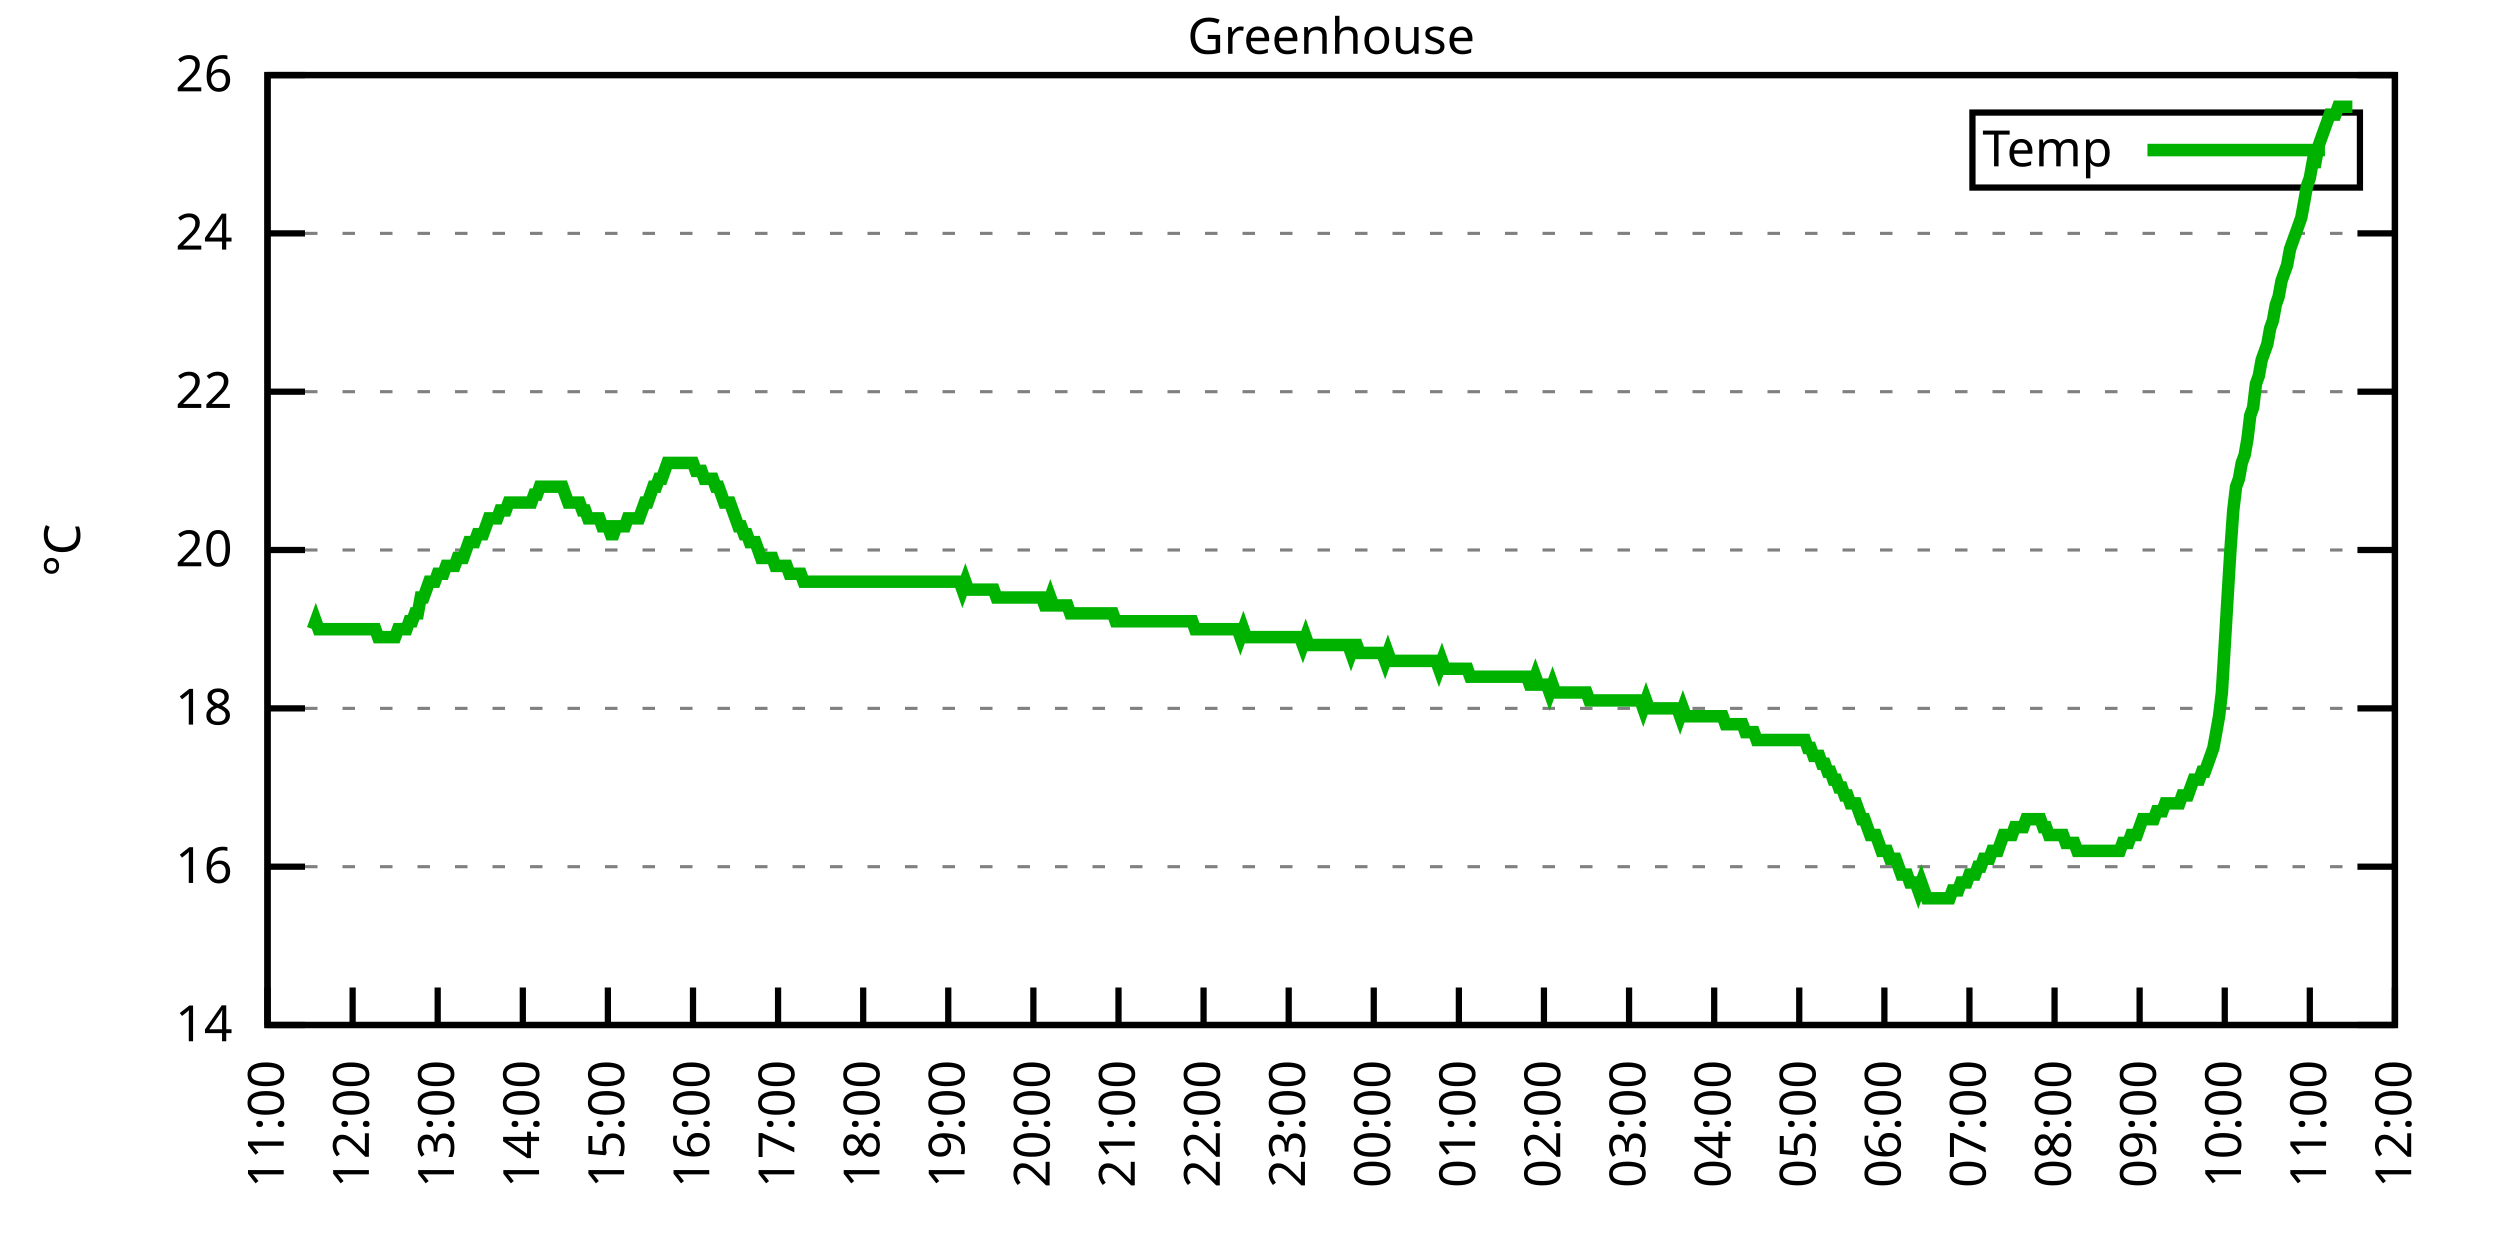
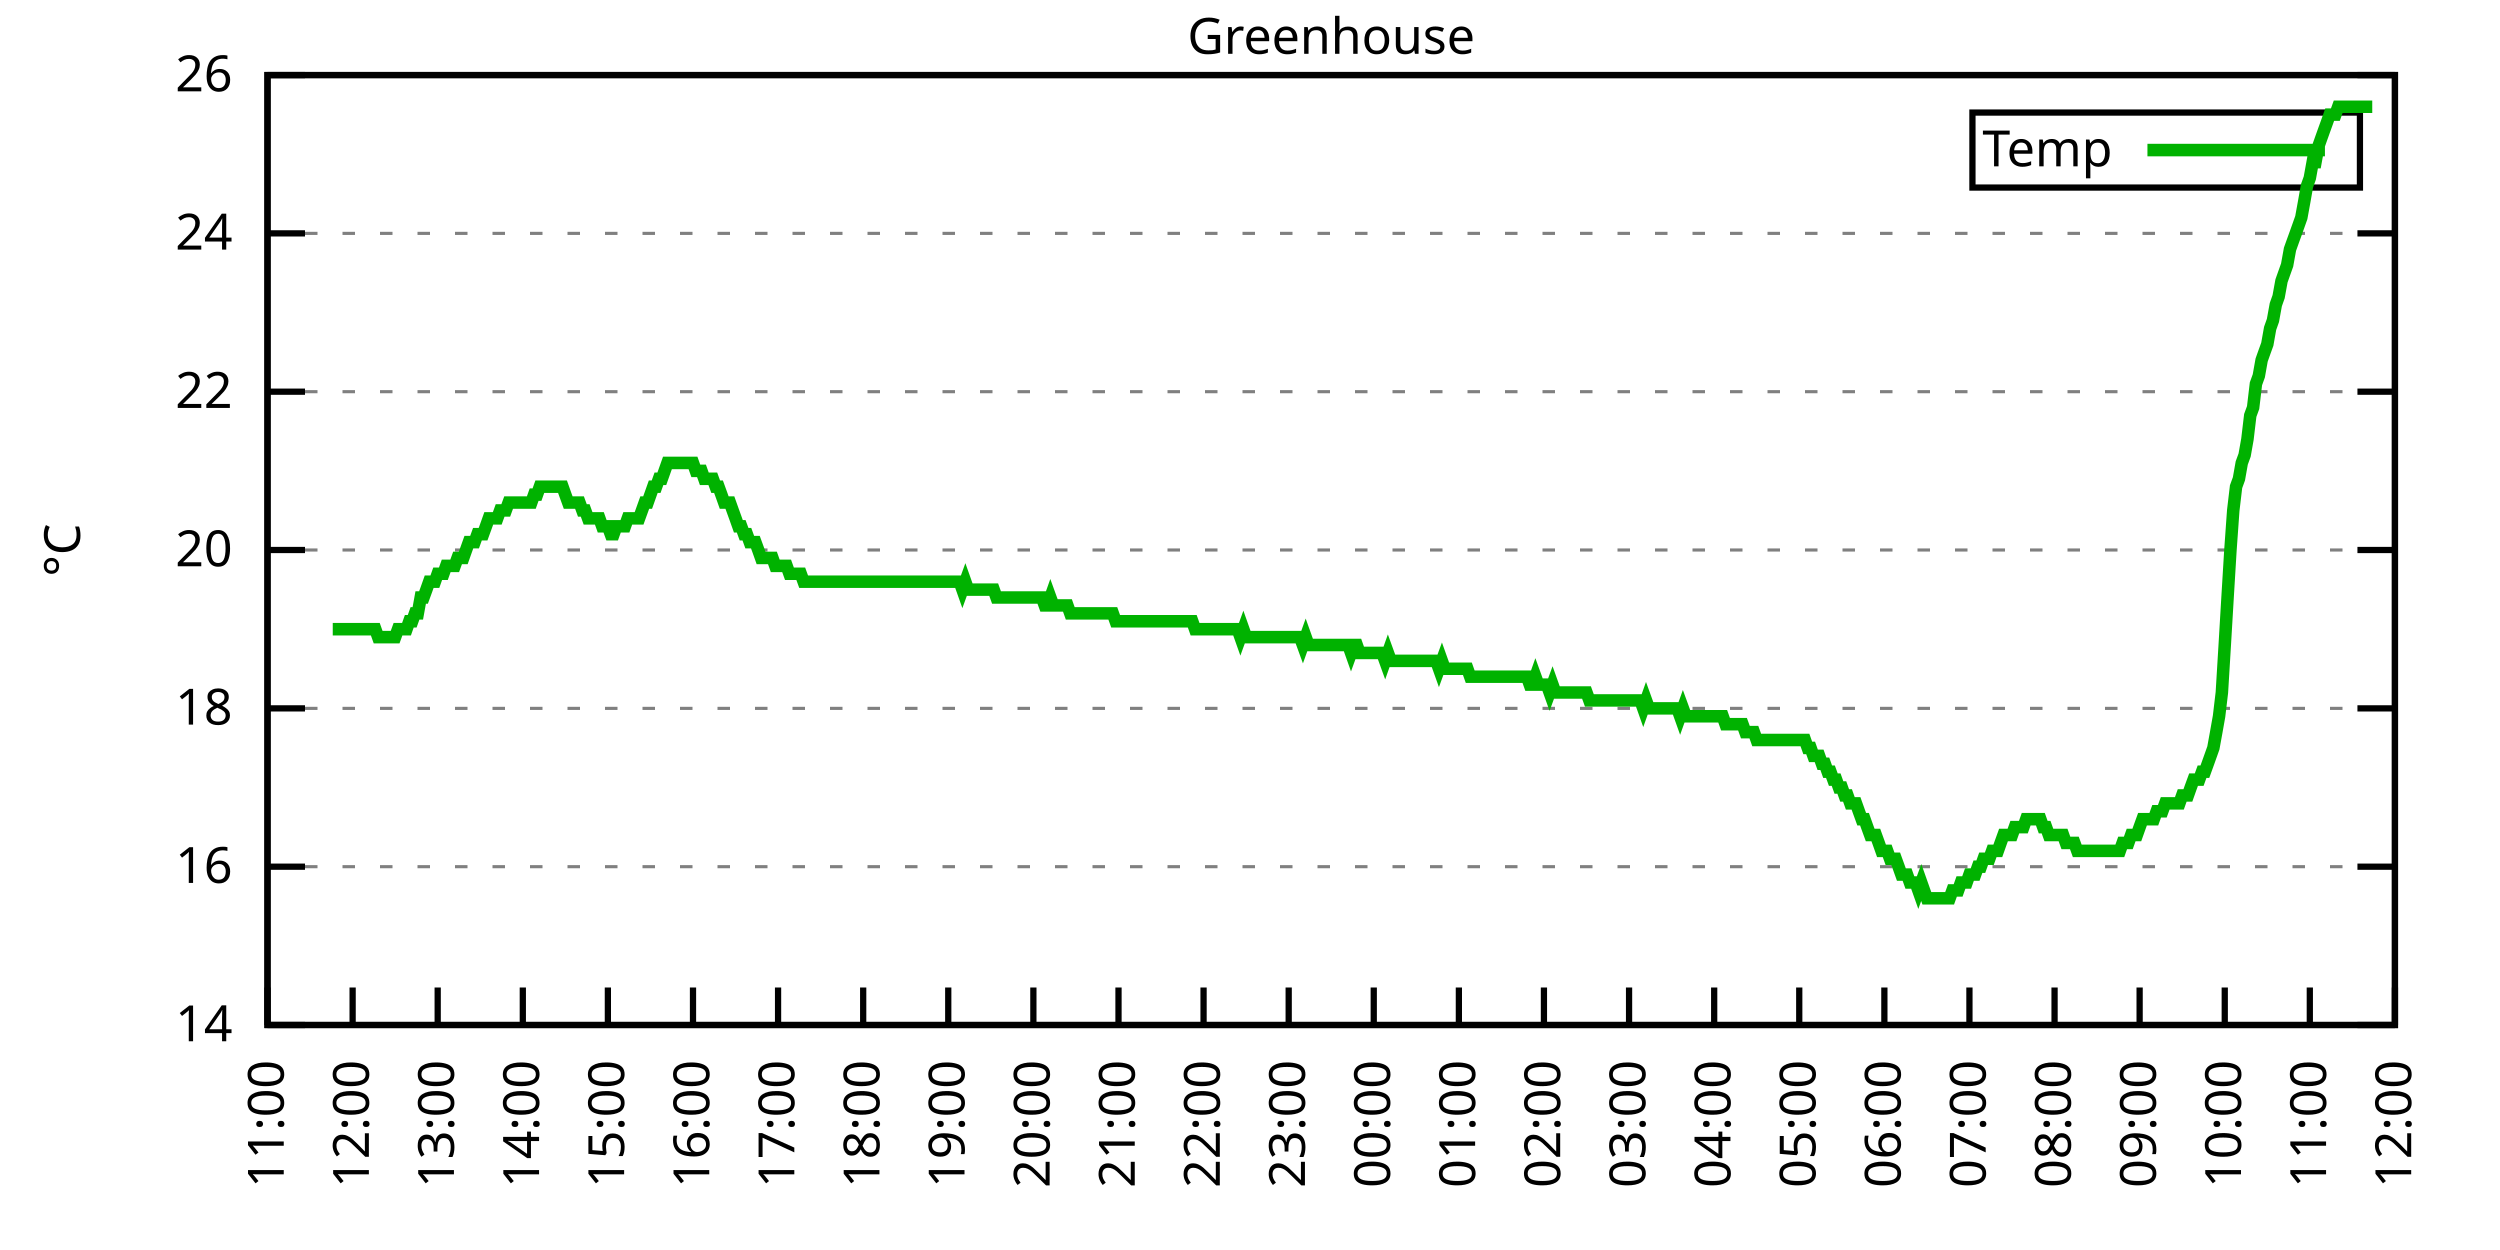
<svg xmlns="http://www.w3.org/2000/svg" xmlns:xlink="http://www.w3.org/1999/xlink" width="400" height="200" viewBox="0 0 400 200">
  <g id="gnuplot_canvas">
    <rect x="0" y="0" width="400" height="200" fill="none" />
    <defs>
      <circle id="gpDot" r="0.5" stroke-width="0.5" stroke="currentColor" />
      <path id="gpPt0" stroke-width="0.333" stroke="currentColor" d="M-1,0 h2 M0,-1 v2" />
      <path id="gpPt1" stroke-width="0.333" stroke="currentColor" d="M-1,-1 L1,1 M1,-1 L-1,1" />
      <path id="gpPt2" stroke-width="0.333" stroke="currentColor" d="M-1,0 L1,0 M0,-1 L0,1 M-1,-1 L1,1 M-1,1 L1,-1" />
      <rect id="gpPt3" stroke-width="0.333" stroke="currentColor" x="-1" y="-1" width="2" height="2" />
      <rect id="gpPt4" stroke-width="0.333" stroke="currentColor" fill="currentColor" x="-1" y="-1" width="2" height="2" />
      <circle id="gpPt5" stroke-width="0.333" stroke="currentColor" cx="0" cy="0" r="1" />
      <use xlink:href="#gpPt5" id="gpPt6" fill="currentColor" stroke="none" />
      <path id="gpPt7" stroke-width="0.333" stroke="currentColor" d="M0,-1.33 L-1.33,0.67 L1.33,0.67 z" />
      <use xlink:href="#gpPt7" id="gpPt8" fill="currentColor" stroke="none" />
      <use xlink:href="#gpPt7" id="gpPt9" stroke="currentColor" transform="rotate(180)" />
      <use xlink:href="#gpPt9" id="gpPt10" fill="currentColor" stroke="none" />
      <use xlink:href="#gpPt3" id="gpPt11" stroke="currentColor" transform="rotate(45)" />
      <use xlink:href="#gpPt11" id="gpPt12" fill="currentColor" stroke="none" />
      <path id="gpPt13" stroke-width="0.333" stroke="currentColor" d="M0,1.330 L1.265,0.411 L0.782,-1.067 L-0.782,-1.076 L-1.265,0.411 z" />
      <use xlink:href="#gpPt13" id="gpPt14" fill="currentColor" stroke="none" />
      <filter id="textbox" filterUnits="objectBoundingBox" x="0" y="0" height="1" width="1">
        <feFlood flood-color="white" flood-opacity="1" result="bgnd" />
        <feComposite in="SourceGraphic" in2="bgnd" operator="atop" />
      </filter>
      <filter id="greybox" filterUnits="objectBoundingBox" x="0" y="0" height="1" width="1">
        <feFlood flood-color="lightgrey" flood-opacity="1" result="grey" />
        <feComposite in="SourceGraphic" in2="grey" operator="atop" />
      </filter>
    </defs>
    <g fill="none" color="white" stroke="currentColor" stroke-width="1.00" stroke-linecap="butt" stroke-linejoin="miter">
</g>
    <g fill="none" color="black" stroke="currentColor" stroke-width="1.00" stroke-linecap="butt" stroke-linejoin="miter">
      <g stroke="none" shape-rendering="crispEdges">
        <polygon fill="rgb(255, 255, 255)" points="42.80,164.00 383.18,164.00 383.18,12.02 42.80,12.02 " />
      </g>
    </g>
    <g fill="none" color="black" stroke="currentColor" stroke-width="1.00" stroke-linecap="butt" stroke-linejoin="miter">
</g>
    <g fill="none" color="black" stroke="black" stroke-width="0.50" stroke-linecap="butt" stroke-linejoin="miter">
</g>
    <g fill="none" color="gray" stroke="currentColor" stroke-width="0.50" stroke-linecap="butt" stroke-linejoin="miter">
      <path stroke="gray" stroke-dasharray="2,4" class="gridline" d="M42.80,164.00 L383.19,164.00  " />
    </g>
    <g fill="none" color="gray" stroke="gray" stroke-width="1.00" stroke-linecap="butt" stroke-linejoin="miter">
</g>
    <g fill="none" color="black" stroke="currentColor" stroke-width="1.00" stroke-linecap="butt" stroke-linejoin="miter">
      <path stroke="black" d="M42.80,164.00 L48.80,164.00 M383.19,164.00 L377.19,164.00  " />
      <g transform="translate(37.20,166.60)" stroke="none" fill="black" font-family="Sans" font-size="8.00" text-anchor="end">
        <text>
          <tspan font-family="Sans"> 14</tspan>
        </text>
      </g>
    </g>
    <g fill="none" color="black" stroke="currentColor" stroke-width="1.00" stroke-linecap="butt" stroke-linejoin="miter">
</g>
    <g fill="none" color="black" stroke="black" stroke-width="0.50" stroke-linecap="butt" stroke-linejoin="miter">
</g>
    <g fill="none" color="gray" stroke="currentColor" stroke-width="0.50" stroke-linecap="butt" stroke-linejoin="miter">
      <path stroke="gray" stroke-dasharray="2,4" class="gridline" d="M42.80,138.67 L383.19,138.67  " />
    </g>
    <g fill="none" color="gray" stroke="gray" stroke-width="1.00" stroke-linecap="butt" stroke-linejoin="miter">
</g>
    <g fill="none" color="black" stroke="currentColor" stroke-width="1.00" stroke-linecap="butt" stroke-linejoin="miter">
      <path stroke="black" d="M42.80,138.67 L48.80,138.67 M383.19,138.67 L377.19,138.67  " />
      <g transform="translate(37.20,141.27)" stroke="none" fill="black" font-family="Sans" font-size="8.00" text-anchor="end">
        <text>
          <tspan font-family="Sans"> 16</tspan>
        </text>
      </g>
    </g>
    <g fill="none" color="black" stroke="currentColor" stroke-width="1.00" stroke-linecap="butt" stroke-linejoin="miter">
</g>
    <g fill="none" color="black" stroke="black" stroke-width="0.50" stroke-linecap="butt" stroke-linejoin="miter">
</g>
    <g fill="none" color="gray" stroke="currentColor" stroke-width="0.50" stroke-linecap="butt" stroke-linejoin="miter">
      <path stroke="gray" stroke-dasharray="2,4" class="gridline" d="M42.80,113.34 L383.19,113.34  " />
    </g>
    <g fill="none" color="gray" stroke="gray" stroke-width="1.00" stroke-linecap="butt" stroke-linejoin="miter">
</g>
    <g fill="none" color="black" stroke="currentColor" stroke-width="1.00" stroke-linecap="butt" stroke-linejoin="miter">
      <path stroke="black" d="M42.80,113.34 L48.80,113.34 M383.19,113.34 L377.19,113.34  " />
      <g transform="translate(37.20,115.94)" stroke="none" fill="black" font-family="Sans" font-size="8.00" text-anchor="end">
        <text>
          <tspan font-family="Sans"> 18</tspan>
        </text>
      </g>
    </g>
    <g fill="none" color="black" stroke="currentColor" stroke-width="1.00" stroke-linecap="butt" stroke-linejoin="miter">
</g>
    <g fill="none" color="black" stroke="black" stroke-width="0.50" stroke-linecap="butt" stroke-linejoin="miter">
</g>
    <g fill="none" color="gray" stroke="currentColor" stroke-width="0.50" stroke-linecap="butt" stroke-linejoin="miter">
      <path stroke="gray" stroke-dasharray="2,4" class="gridline" d="M42.80,88.00 L383.19,88.00  " />
    </g>
    <g fill="none" color="gray" stroke="gray" stroke-width="1.00" stroke-linecap="butt" stroke-linejoin="miter">
</g>
    <g fill="none" color="black" stroke="currentColor" stroke-width="1.00" stroke-linecap="butt" stroke-linejoin="miter">
      <path stroke="black" d="M42.80,88.00 L48.80,88.00 M383.19,88.00 L377.19,88.00  " />
      <g transform="translate(37.20,90.60)" stroke="none" fill="black" font-family="Sans" font-size="8.00" text-anchor="end">
        <text>
          <tspan font-family="Sans"> 20</tspan>
        </text>
      </g>
    </g>
    <g fill="none" color="black" stroke="currentColor" stroke-width="1.00" stroke-linecap="butt" stroke-linejoin="miter">
</g>
    <g fill="none" color="black" stroke="black" stroke-width="0.50" stroke-linecap="butt" stroke-linejoin="miter">
</g>
    <g fill="none" color="gray" stroke="currentColor" stroke-width="0.50" stroke-linecap="butt" stroke-linejoin="miter">
      <path stroke="gray" stroke-dasharray="2,4" class="gridline" d="M42.80,62.67 L383.19,62.67  " />
    </g>
    <g fill="none" color="gray" stroke="gray" stroke-width="1.00" stroke-linecap="butt" stroke-linejoin="miter">
</g>
    <g fill="none" color="black" stroke="currentColor" stroke-width="1.00" stroke-linecap="butt" stroke-linejoin="miter">
      <path stroke="black" d="M42.80,62.67 L48.80,62.67 M383.19,62.67 L377.19,62.67  " />
      <g transform="translate(37.20,65.27)" stroke="none" fill="black" font-family="Sans" font-size="8.00" text-anchor="end">
        <text>
          <tspan font-family="Sans"> 22</tspan>
        </text>
      </g>
    </g>
    <g fill="none" color="black" stroke="currentColor" stroke-width="1.00" stroke-linecap="butt" stroke-linejoin="miter">
</g>
    <g fill="none" color="black" stroke="black" stroke-width="0.50" stroke-linecap="butt" stroke-linejoin="miter">
</g>
    <g fill="none" color="gray" stroke="currentColor" stroke-width="0.50" stroke-linecap="butt" stroke-linejoin="miter">
      <path stroke="gray" stroke-dasharray="2,4" class="gridline" d="M42.80,37.34 L383.19,37.34  " />
    </g>
    <g fill="none" color="gray" stroke="gray" stroke-width="1.00" stroke-linecap="butt" stroke-linejoin="miter">
</g>
    <g fill="none" color="black" stroke="currentColor" stroke-width="1.00" stroke-linecap="butt" stroke-linejoin="miter">
      <path stroke="black" d="M42.80,37.34 L48.80,37.34 M383.19,37.34 L377.19,37.34  " />
      <g transform="translate(37.20,39.94)" stroke="none" fill="black" font-family="Sans" font-size="8.00" text-anchor="end">
        <text>
          <tspan font-family="Sans"> 24</tspan>
        </text>
      </g>
    </g>
    <g fill="none" color="black" stroke="currentColor" stroke-width="1.00" stroke-linecap="butt" stroke-linejoin="miter">
</g>
    <g fill="none" color="black" stroke="black" stroke-width="0.50" stroke-linecap="butt" stroke-linejoin="miter">
</g>
    <g fill="none" color="gray" stroke="currentColor" stroke-width="0.50" stroke-linecap="butt" stroke-linejoin="miter">
      <path stroke="gray" stroke-dasharray="2,4" class="gridline" d="M42.80,12.01 L383.19,12.01  " />
    </g>
    <g fill="none" color="gray" stroke="gray" stroke-width="1.00" stroke-linecap="butt" stroke-linejoin="miter">
</g>
    <g fill="none" color="black" stroke="currentColor" stroke-width="1.00" stroke-linecap="butt" stroke-linejoin="miter">
      <path stroke="black" d="M42.80,12.01 L48.80,12.01 M383.19,12.01 L377.19,12.01  " />
      <g transform="translate(37.20,14.61)" stroke="none" fill="black" font-family="Sans" font-size="8.00" text-anchor="end">
        <text>
          <tspan font-family="Sans"> 26</tspan>
        </text>
      </g>
    </g>
    <g fill="none" color="black" stroke="currentColor" stroke-width="1.00" stroke-linecap="butt" stroke-linejoin="miter">
      <path stroke="black" d="M42.80,164.00 L42.80,158.00  " />
      <g transform="translate(45.40,169.60) rotate(270.00)" stroke="none" fill="black" font-family="Sans" font-size="8.00" text-anchor="end">
        <text>
          <tspan font-family="Sans">11:00</tspan>
        </text>
      </g>
    </g>
    <g fill="none" color="black" stroke="currentColor" stroke-width="1.00" stroke-linecap="butt" stroke-linejoin="miter">
      <path stroke="black" d="M56.42,164.00 L56.42,158.00  " />
      <g transform="translate(59.02,169.60) rotate(270.00)" stroke="none" fill="black" font-family="Sans" font-size="8.00" text-anchor="end">
        <text>
          <tspan font-family="Sans">12:00</tspan>
        </text>
      </g>
    </g>
    <g fill="none" color="black" stroke="currentColor" stroke-width="1.00" stroke-linecap="butt" stroke-linejoin="miter">
      <path stroke="black" d="M70.03,164.00 L70.03,158.00  " />
      <g transform="translate(72.63,169.60) rotate(270.00)" stroke="none" fill="black" font-family="Sans" font-size="8.00" text-anchor="end">
        <text>
          <tspan font-family="Sans">13:00</tspan>
        </text>
      </g>
    </g>
    <g fill="none" color="black" stroke="currentColor" stroke-width="1.00" stroke-linecap="butt" stroke-linejoin="miter">
      <path stroke="black" d="M83.65,164.00 L83.65,158.00  " />
      <g transform="translate(86.25,169.60) rotate(270.00)" stroke="none" fill="black" font-family="Sans" font-size="8.00" text-anchor="end">
        <text>
          <tspan font-family="Sans">14:00</tspan>
        </text>
      </g>
    </g>
    <g fill="none" color="black" stroke="currentColor" stroke-width="1.00" stroke-linecap="butt" stroke-linejoin="miter">
      <path stroke="black" d="M97.26,164.00 L97.26,158.00  " />
      <g transform="translate(99.86,169.60) rotate(270.00)" stroke="none" fill="black" font-family="Sans" font-size="8.00" text-anchor="end">
        <text>
          <tspan font-family="Sans">15:00</tspan>
        </text>
      </g>
    </g>
    <g fill="none" color="black" stroke="currentColor" stroke-width="1.00" stroke-linecap="butt" stroke-linejoin="miter">
      <path stroke="black" d="M110.88,164.00 L110.88,158.00  " />
      <g transform="translate(113.48,169.60) rotate(270.00)" stroke="none" fill="black" font-family="Sans" font-size="8.00" text-anchor="end">
        <text>
          <tspan font-family="Sans">16:00</tspan>
        </text>
      </g>
    </g>
    <g fill="none" color="black" stroke="currentColor" stroke-width="1.00" stroke-linecap="butt" stroke-linejoin="miter">
      <path stroke="black" d="M124.49,164.00 L124.49,158.00  " />
      <g transform="translate(127.09,169.60) rotate(270.00)" stroke="none" fill="black" font-family="Sans" font-size="8.00" text-anchor="end">
        <text>
          <tspan font-family="Sans">17:00</tspan>
        </text>
      </g>
    </g>
    <g fill="none" color="black" stroke="currentColor" stroke-width="1.00" stroke-linecap="butt" stroke-linejoin="miter">
      <path stroke="black" d="M138.11,164.00 L138.11,158.00  " />
      <g transform="translate(140.71,169.60) rotate(270.00)" stroke="none" fill="black" font-family="Sans" font-size="8.00" text-anchor="end">
        <text>
          <tspan font-family="Sans">18:00</tspan>
        </text>
      </g>
    </g>
    <g fill="none" color="black" stroke="currentColor" stroke-width="1.00" stroke-linecap="butt" stroke-linejoin="miter">
      <path stroke="black" d="M151.72,164.00 L151.72,158.00  " />
      <g transform="translate(154.32,169.60) rotate(270.00)" stroke="none" fill="black" font-family="Sans" font-size="8.00" text-anchor="end">
        <text>
          <tspan font-family="Sans">19:00</tspan>
        </text>
      </g>
    </g>
    <g fill="none" color="black" stroke="currentColor" stroke-width="1.00" stroke-linecap="butt" stroke-linejoin="miter">
      <path stroke="black" d="M165.34,164.00 L165.34,158.00  " />
      <g transform="translate(167.94,169.60) rotate(270.00)" stroke="none" fill="black" font-family="Sans" font-size="8.00" text-anchor="end">
        <text>
          <tspan font-family="Sans">20:00</tspan>
        </text>
      </g>
    </g>
    <g fill="none" color="black" stroke="currentColor" stroke-width="1.00" stroke-linecap="butt" stroke-linejoin="miter">
      <path stroke="black" d="M178.96,164.00 L178.96,158.00  " />
      <g transform="translate(181.56,169.60) rotate(270.00)" stroke="none" fill="black" font-family="Sans" font-size="8.00" text-anchor="end">
        <text>
          <tspan font-family="Sans">21:00</tspan>
        </text>
      </g>
    </g>
    <g fill="none" color="black" stroke="currentColor" stroke-width="1.00" stroke-linecap="butt" stroke-linejoin="miter">
      <path stroke="black" d="M192.57,164.00 L192.57,158.00  " />
      <g transform="translate(195.17,169.60) rotate(270.00)" stroke="none" fill="black" font-family="Sans" font-size="8.00" text-anchor="end">
        <text>
          <tspan font-family="Sans">22:00</tspan>
        </text>
      </g>
    </g>
    <g fill="none" color="black" stroke="currentColor" stroke-width="1.00" stroke-linecap="butt" stroke-linejoin="miter">
      <path stroke="black" d="M206.19,164.00 L206.19,158.00  " />
      <g transform="translate(208.79,169.60) rotate(270.00)" stroke="none" fill="black" font-family="Sans" font-size="8.00" text-anchor="end">
        <text>
          <tspan font-family="Sans">23:00</tspan>
        </text>
      </g>
    </g>
    <g fill="none" color="black" stroke="currentColor" stroke-width="1.00" stroke-linecap="butt" stroke-linejoin="miter">
      <path stroke="black" d="M219.80,164.00 L219.80,158.00  " />
      <g transform="translate(222.40,169.60) rotate(270.00)" stroke="none" fill="black" font-family="Sans" font-size="8.00" text-anchor="end">
        <text>
          <tspan font-family="Sans">00:00</tspan>
        </text>
      </g>
    </g>
    <g fill="none" color="black" stroke="currentColor" stroke-width="1.00" stroke-linecap="butt" stroke-linejoin="miter">
      <path stroke="black" d="M233.42,164.00 L233.42,158.00  " />
      <g transform="translate(236.02,169.60) rotate(270.00)" stroke="none" fill="black" font-family="Sans" font-size="8.00" text-anchor="end">
        <text>
          <tspan font-family="Sans">01:00</tspan>
        </text>
      </g>
    </g>
    <g fill="none" color="black" stroke="currentColor" stroke-width="1.00" stroke-linecap="butt" stroke-linejoin="miter">
      <path stroke="black" d="M247.03,164.00 L247.03,158.00  " />
      <g transform="translate(249.63,169.60) rotate(270.00)" stroke="none" fill="black" font-family="Sans" font-size="8.00" text-anchor="end">
        <text>
          <tspan font-family="Sans">02:00</tspan>
        </text>
      </g>
    </g>
    <g fill="none" color="black" stroke="currentColor" stroke-width="1.00" stroke-linecap="butt" stroke-linejoin="miter">
      <path stroke="black" d="M260.65,164.00 L260.65,158.00  " />
      <g transform="translate(263.25,169.60) rotate(270.00)" stroke="none" fill="black" font-family="Sans" font-size="8.00" text-anchor="end">
        <text>
          <tspan font-family="Sans">03:00</tspan>
        </text>
      </g>
    </g>
    <g fill="none" color="black" stroke="currentColor" stroke-width="1.00" stroke-linecap="butt" stroke-linejoin="miter">
      <path stroke="black" d="M274.27,164.00 L274.27,158.00  " />
      <g transform="translate(276.87,169.60) rotate(270.00)" stroke="none" fill="black" font-family="Sans" font-size="8.00" text-anchor="end">
        <text>
          <tspan font-family="Sans">04:00</tspan>
        </text>
      </g>
    </g>
    <g fill="none" color="black" stroke="currentColor" stroke-width="1.00" stroke-linecap="butt" stroke-linejoin="miter">
      <path stroke="black" d="M287.88,164.00 L287.88,158.00  " />
      <g transform="translate(290.48,169.60) rotate(270.00)" stroke="none" fill="black" font-family="Sans" font-size="8.00" text-anchor="end">
        <text>
          <tspan font-family="Sans">05:00</tspan>
        </text>
      </g>
    </g>
    <g fill="none" color="black" stroke="currentColor" stroke-width="1.00" stroke-linecap="butt" stroke-linejoin="miter">
      <path stroke="black" d="M301.50,164.00 L301.50,158.00  " />
      <g transform="translate(304.10,169.60) rotate(270.00)" stroke="none" fill="black" font-family="Sans" font-size="8.00" text-anchor="end">
        <text>
          <tspan font-family="Sans">06:00</tspan>
        </text>
      </g>
    </g>
    <g fill="none" color="black" stroke="currentColor" stroke-width="1.00" stroke-linecap="butt" stroke-linejoin="miter">
      <path stroke="black" d="M315.11,164.00 L315.11,158.00  " />
      <g transform="translate(317.71,169.60) rotate(270.00)" stroke="none" fill="black" font-family="Sans" font-size="8.00" text-anchor="end">
        <text>
          <tspan font-family="Sans">07:00</tspan>
        </text>
      </g>
    </g>
    <g fill="none" color="black" stroke="currentColor" stroke-width="1.00" stroke-linecap="butt" stroke-linejoin="miter">
      <path stroke="black" d="M328.73,164.00 L328.73,158.00  " />
      <g transform="translate(331.33,169.60) rotate(270.00)" stroke="none" fill="black" font-family="Sans" font-size="8.00" text-anchor="end">
        <text>
          <tspan font-family="Sans">08:00</tspan>
        </text>
      </g>
    </g>
    <g fill="none" color="black" stroke="currentColor" stroke-width="1.00" stroke-linecap="butt" stroke-linejoin="miter">
      <path stroke="black" d="M342.34,164.00 L342.34,158.00  " />
      <g transform="translate(344.94,169.60) rotate(270.00)" stroke="none" fill="black" font-family="Sans" font-size="8.00" text-anchor="end">
        <text>
          <tspan font-family="Sans">09:00</tspan>
        </text>
      </g>
    </g>
    <g fill="none" color="black" stroke="currentColor" stroke-width="1.00" stroke-linecap="butt" stroke-linejoin="miter">
      <path stroke="black" d="M355.96,164.00 L355.96,158.00  " />
      <g transform="translate(358.56,169.60) rotate(270.00)" stroke="none" fill="black" font-family="Sans" font-size="8.00" text-anchor="end">
        <text>
          <tspan font-family="Sans">10:00</tspan>
        </text>
      </g>
    </g>
    <g fill="none" color="black" stroke="currentColor" stroke-width="1.00" stroke-linecap="butt" stroke-linejoin="miter">
      <path stroke="black" d="M369.57,164.00 L369.57,158.00  " />
      <g transform="translate(372.17,169.60) rotate(270.00)" stroke="none" fill="black" font-family="Sans" font-size="8.00" text-anchor="end">
        <text>
          <tspan font-family="Sans">11:00</tspan>
        </text>
      </g>
    </g>
    <g fill="none" color="black" stroke="currentColor" stroke-width="1.00" stroke-linecap="butt" stroke-linejoin="miter">
      <path stroke="black" d="M383.19,164.00 L383.19,158.00  " />
      <g transform="translate(385.79,169.60) rotate(270.00)" stroke="none" fill="black" font-family="Sans" font-size="8.00" text-anchor="end">
        <text>
          <tspan font-family="Sans">12:00</tspan>
        </text>
      </g>
    </g>
    <g fill="none" color="black" stroke="currentColor" stroke-width="1.00" stroke-linecap="butt" stroke-linejoin="miter">
</g>
    <g fill="none" color="black" stroke="currentColor" stroke-width="1.00" stroke-linecap="butt" stroke-linejoin="miter">
      <path stroke="black" d="M42.80,12.01 L42.80,164.00 L383.19,164.00 L383.19,12.01 L42.80,12.01 Z  " />
    </g>
    <g fill="none" color="black" stroke="currentColor" stroke-width="1.00" stroke-linecap="butt" stroke-linejoin="miter">
</g>
    <g fill="none" color="black" stroke="currentColor" stroke-width="1.00" stroke-linecap="butt" stroke-linejoin="miter">
      <path stroke="black" d="M315.59,30.01 L315.59,18.01 L377.59,18.01 L377.59,30.01 L315.59,30.01 Z  " />
    </g>
    <g id="Greenhouse_plot_1">
      <g fill="none" color="white" stroke="black" stroke-width="2.00" stroke-linecap="butt" stroke-linejoin="miter">
</g>
      <g fill="none" color="black" stroke="currentColor" stroke-width="2.00" stroke-linecap="butt" stroke-linejoin="miter">
        <g transform="translate(337.99,26.61)" stroke="none" fill="black" font-family="Sans" font-size="8.00" text-anchor="end">
          <text>
            <tspan font-family="Sans">Temp</tspan>
          </text>
        </g>
      </g>
      <g fill="none" color="black" stroke="currentColor" stroke-width="2.00" stroke-linecap="butt" stroke-linejoin="miter">
-         <path stroke="rgb(  0, 178,   0)" d="M343.59,24.01 L371.99,24.01 M50.06,100.67 L50.52,99.40 L50.97,100.67 L51.42,100.67 L51.88,100.67 L52.33,100.67   L52.78,100.67 L53.24,100.67 L53.69,100.67 L54.15,100.67 L54.60,100.67 L55.05,100.67 L55.51,100.67 L55.96,100.67   L56.42,100.67 L56.87,100.67 L57.32,100.67 L57.78,100.67 L58.23,100.67 L58.68,100.67 L59.14,100.67 L59.59,100.67   L60.05,100.67 L60.50,101.94 L60.95,101.94 L61.41,101.94 L61.86,101.94 L62.32,101.94 L62.77,101.94 L63.22,101.94   L63.68,100.67 L64.13,100.67 L64.58,100.67 L65.04,100.67 L65.49,99.40 L65.95,99.40 L66.40,98.14 L66.85,98.14   L67.31,95.60 L67.76,95.60 L68.22,94.34 L68.67,93.07 L69.12,93.07 L69.58,93.07 L70.03,91.80 L70.49,91.80   L70.94,91.80 L71.39,90.54 L71.85,90.54 L72.30,90.54 L72.75,90.54 L73.21,89.27 L73.66,89.27 L74.12,89.27   L74.57,88.00 L75.02,86.74 L75.48,86.74 L75.93,86.74 L76.39,85.47 L76.84,85.47 L77.29,85.47 L77.75,84.21   L78.20,82.94 L78.65,82.94 L79.11,82.94 L79.56,82.94 L80.02,81.67 L80.47,81.67 L80.92,81.67 L81.38,80.41   L81.83,80.41 L82.29,80.41 L82.74,80.41 L83.19,80.41 L83.65,80.41 L84.10,80.41 L84.55,80.41 L85.01,80.41   L85.46,79.14 L85.92,79.14 L86.37,77.87 L86.82,77.87 L87.28,77.87 L87.73,77.87 L88.19,77.87 L88.64,77.87   L89.09,77.87 L89.55,77.87 L90.00,77.87 L90.45,79.14 L90.91,80.41 L91.36,80.41 L91.82,80.41 L92.27,80.41   L92.72,80.41 L93.18,81.67 L93.63,81.67 L94.09,82.94 L94.54,82.94 L94.99,82.94 L95.45,82.94 L95.90,82.94   L96.35,84.21 L96.81,84.21 L97.26,84.21 L97.72,85.47 L98.17,85.47 L98.62,84.21 L99.08,84.21 L99.53,84.21   L99.99,84.21 L100.44,82.94 L100.89,82.94 L101.35,82.94 L101.80,82.94 L102.25,82.94 L102.71,81.67 L103.16,80.41   L103.62,80.41 L104.07,79.14 L104.52,77.87 L104.98,77.87 L105.43,76.61 L105.89,76.61 L106.34,75.34 L106.79,74.07   L107.25,74.07 L107.70,74.07 L108.15,74.07 L108.61,74.07 L109.06,74.07 L109.52,74.07 L109.97,74.07 L110.42,74.07   L110.88,74.07 L111.33,75.34 L111.79,75.34 L112.24,75.34 L112.69,76.61 L113.15,76.61 L113.60,76.61 L114.05,76.61   L114.51,77.87 L114.96,77.87 L115.42,79.14 L115.87,80.41 L116.32,80.41 L116.78,80.41 L117.23,81.67 L117.69,82.94   L118.14,84.21 L118.59,84.21 L119.05,85.47 L119.50,85.47 L119.96,86.74 L120.41,86.74 L120.86,86.74 L121.32,88.00   L121.77,89.27 L122.22,89.27 L122.68,89.27 L123.13,89.27 L123.59,89.27 L124.04,90.54 L124.49,90.54 L124.95,90.54   L125.40,90.54 L125.86,90.54 L126.31,91.80 L126.76,91.80 L127.22,91.80 L127.67,91.80 L128.12,91.80 L128.58,93.07   L129.03,93.07 L129.49,93.07 L129.94,93.07 L130.39,93.07 L130.85,93.07 L131.30,93.07 L131.76,93.07 L132.21,93.07   L132.66,93.07 L133.12,93.07 L133.57,93.07 L134.02,93.07 L134.48,93.07 L134.93,93.07 L135.39,93.07 L135.84,93.07   L136.29,93.07 L136.75,93.07 L137.20,93.07 L137.66,93.07 L138.11,93.07 L138.56,93.07 L139.02,93.07 L139.47,93.07   L139.92,93.07 L140.38,93.07 L140.83,93.07 L141.29,93.07 L141.74,93.07 L142.19,93.07 L142.65,93.07 L143.10,93.07   L143.56,93.07 L144.01,93.07 L144.46,93.07 L144.92,93.07 L145.37,93.07 L145.82,93.07 L146.28,93.07 L146.73,93.07   L147.19,93.07 L147.64,93.07 L148.09,93.07 L148.55,93.07 L149.00,93.07 L149.46,93.07 L149.91,93.07 L150.36,93.07   L150.82,93.07 L151.27,93.07 L151.72,93.07 L152.18,93.07 L152.63,93.07 L153.09,93.07 L153.54,93.07 L153.99,94.34   L154.45,93.07 L154.90,94.34 L155.36,94.34 L155.81,94.34 L156.26,94.34 L156.72,94.34 L157.17,94.34 L157.62,94.34   L158.08,94.34 L158.53,94.34 L158.99,94.34 L159.44,95.60 L159.89,95.60 L160.35,95.60 L160.80,95.60 L161.26,95.60   L161.71,95.60 L162.16,95.60 L162.62,95.60 L163.07,95.60 L163.52,95.60 L163.98,95.60 L164.43,95.60 L164.89,95.60   L165.34,95.60 L165.79,95.60 L166.25,95.60 L166.70,95.60 L167.16,96.87 L167.61,96.87 L168.06,95.60 L168.52,96.87   L168.97,96.87 L169.43,96.87 L169.88,96.87 L170.33,96.87 L170.79,96.87 L171.24,98.14 L171.69,98.14 L172.15,98.14   L172.60,98.14 L173.06,98.14 L173.51,98.14 L173.96,98.14 L174.42,98.14 L174.87,98.14 L175.33,98.14 L175.78,98.14   L176.23,98.14 L176.69,98.14 L177.14,98.14 L177.59,98.14 L178.05,98.14 L178.50,99.40 L178.96,99.40 L179.41,99.40   L179.86,99.40 L180.32,99.40 L180.77,99.40 L181.23,99.40 L181.68,99.40 L182.13,99.40 L182.59,99.40 L183.04,99.40   L183.49,99.40 L183.95,99.40 L184.40,99.40 L184.86,99.40 L185.31,99.40 L185.76,99.40 L186.22,99.40 L186.67,99.40   L187.13,99.40 L187.58,99.40 L188.03,99.40 L188.49,99.40 L188.94,99.40 L189.39,99.40 L189.85,99.40 L190.30,99.40   L190.76,99.40 L191.21,100.67 L191.66,100.67 L192.12,100.67 L192.57,100.67 L193.03,100.67 L193.48,100.67 L193.93,100.67   L194.39,100.67 L194.84,100.67 L195.29,100.67 L195.75,100.67 L196.20,100.67 L196.66,100.67 L197.11,100.67 L197.56,100.67   L198.02,100.67 L198.47,101.94 L198.93,100.67 L199.38,101.94 L199.83,101.94 L200.29,101.94 L200.74,101.94 L201.19,101.94   L201.65,101.94 L202.10,101.94 L202.56,101.94 L203.01,101.94 L203.46,101.94 L203.92,101.94 L204.37,101.94 L204.83,101.94   L205.28,101.94 L205.73,101.94 L206.19,101.94 L206.64,101.94 L207.09,101.94 L207.55,101.94 L208.00,101.94 L208.46,103.20   L208.91,101.94 L209.36,103.20 L209.82,103.20 L210.27,103.20 L210.73,103.20 L211.18,103.20 L211.63,103.20 L212.09,103.20   L212.54,103.20 L213.00,103.20 L213.45,103.20 L213.90,103.20 L214.36,103.20 L214.81,103.20 L215.26,103.20 L215.72,103.20   L216.17,104.47 L216.63,103.20 L217.08,103.20 L217.53,104.47 L217.99,104.47 L218.44,104.47 L218.90,104.47 L219.35,104.47   L219.80,104.47 L220.26,104.47 L220.71,104.47 L221.16,104.47 L221.62,105.74 L222.07,104.47 L222.53,105.74 L222.98,105.74   L223.43,105.74 L223.89,105.74 L224.34,105.74 L224.80,105.74 L225.25,105.74 L225.70,105.74 L226.16,105.74 L226.61,105.74   L227.06,105.74 L227.52,105.74 L227.97,105.74 L228.43,105.74 L228.88,105.74 L229.33,105.74 L229.79,105.74 L230.24,107.00   L230.70,105.74 L231.15,107.00 L231.60,107.00 L232.06,107.00 L232.51,107.00 L232.96,107.00 L233.42,107.00 L233.87,107.00   L234.33,107.00 L234.78,107.00 L235.23,108.27 L235.69,108.27 L236.14,108.27 L236.60,108.27 L237.05,108.27 L237.50,108.27   L237.96,108.27 L238.41,108.27 L238.86,108.27 L239.32,108.27 L239.77,108.27 L240.23,108.27 L240.68,108.27 L241.13,108.27   L241.59,108.27 L242.04,108.27 L242.50,108.27 L242.95,108.27 L243.40,108.27 L243.86,108.27 L244.31,108.27 L244.76,109.54   L245.22,109.54 L245.67,108.27 L246.13,109.54 L246.58,109.54 L247.03,109.54 L247.49,109.54 L247.94,110.80 L248.40,109.54   L248.85,110.80 L249.30,110.80 L249.76,110.80 L250.21,110.80 L250.66,110.80 L251.12,110.80 L251.57,110.80 L252.03,110.80   L252.48,110.80 L252.93,110.80 L253.39,110.80 L253.84,110.80 L254.30,112.07 L254.75,112.07 L255.20,112.07 L255.66,112.07   L256.11,112.07 L256.56,112.07 L257.02,112.07 L257.47,112.07 L257.93,112.07 L258.38,112.07 L258.83,112.07 L259.29,112.07   L259.74,112.07 L260.20,112.07 L260.65,112.07 L261.10,112.07 L261.56,112.07 L262.01,112.07 L262.47,112.07 L262.92,113.34   L263.37,112.07 L263.83,113.34 L264.28,113.34 L264.73,113.34 L265.19,113.34 L265.64,113.34 L266.10,113.34 L266.55,113.34   L267.00,113.34 L267.46,113.34 L267.91,113.34 L268.37,113.34 L268.82,114.60 L269.27,113.34 L269.73,114.60 L270.18,114.60   L270.63,114.60 L271.09,114.60 L271.54,114.60 L272.00,114.60 L272.45,114.60 L272.90,114.60 L273.36,114.60 L273.81,114.60   L274.27,114.60 L274.72,114.60 L275.17,114.60 L275.63,114.60 L276.08,115.87 L276.53,115.87 L276.99,115.87 L277.44,115.87   L277.90,115.87 L278.35,115.87 L278.80,115.87 L279.26,117.14 L279.71,117.14 L280.17,117.14 L280.62,117.14 L281.07,118.40   L281.53,118.40 L281.98,118.40 L282.43,118.40 L282.89,118.40 L283.34,118.40 L283.80,118.40 L284.25,118.40 L284.70,118.40   L285.16,118.40 L285.61,118.40 L286.07,118.40 L286.52,118.40 L286.97,118.40 L287.43,118.40 L287.88,118.40 L288.33,118.40   L288.79,118.40 L289.24,119.67 L289.70,119.67 L290.15,120.94 L290.60,120.94 L291.06,120.94 L291.51,122.20 L291.97,122.20   L292.42,123.47 L292.87,123.47 L293.33,124.74 L293.78,124.74 L294.23,126.00 L294.69,126.00 L295.14,127.27 L295.60,127.27   L296.05,128.54 L296.50,128.54 L296.96,128.54 L297.41,129.80 L297.87,131.07 L298.32,131.07 L298.77,132.34 L299.23,133.60   L299.68,133.60 L300.13,133.60 L300.59,134.87 L301.04,136.14 L301.50,136.14 L301.95,136.14 L302.40,137.40 L302.86,137.40   L303.31,137.40 L303.77,138.67 L304.22,139.93 L304.67,139.93 L305.13,139.93 L305.58,141.20 L306.03,141.20 L306.49,141.20   L306.94,142.47 L307.40,141.20 L307.85,142.47 L308.30,143.73 L308.76,143.73 L309.21,143.73 L309.67,143.73 L310.12,143.73   L310.57,143.73 L311.03,143.73 L311.48,143.73 L311.94,143.73 L312.39,142.47 L312.84,142.47 L313.30,142.47 L313.75,141.20   L314.20,141.20 L314.66,141.20 L315.11,139.93 L315.57,139.93 L316.02,139.93 L316.47,138.67 L316.93,138.67 L317.38,137.40   L317.84,137.40 L318.29,137.40 L318.74,136.14 L319.20,136.14 L319.65,136.14 L320.10,134.87 L320.56,133.60 L321.01,133.60   L321.47,133.60 L321.92,133.60 L322.37,132.34 L322.83,132.34 L323.28,132.34 L323.74,132.34 L324.19,131.07 L324.64,131.07   L325.10,131.07 L325.55,131.07 L326.00,131.07 L326.46,131.07 L326.91,132.34 L327.37,132.34 L327.82,133.60 L328.27,133.60   L328.73,133.60 L329.18,133.60 L329.64,133.60 L330.09,133.60 L330.54,134.87 L331.00,134.87 L331.45,134.87 L331.90,134.87   L332.36,136.14 L332.81,136.14 L333.27,136.14 L333.72,136.14 L334.17,136.14 L334.63,136.14 L335.08,136.14 L335.54,136.14   L335.99,136.14 L336.44,136.14 L336.90,136.14 L337.35,136.14 L337.80,136.14 L338.26,136.14 L338.71,136.14 L339.17,136.14   L339.62,134.87 L340.07,134.87 L340.53,134.87 L340.98,133.60 L341.44,133.60 L341.89,133.60 L342.34,132.34 L342.80,131.07   L343.25,131.07 L343.70,131.07 L344.16,131.07 L344.61,131.07 L345.07,129.80 L345.52,129.80 L345.97,129.80 L346.43,128.54   L346.88,128.54 L347.34,128.54 L347.79,128.54 L348.24,128.54 L348.70,128.54 L349.15,127.27 L349.60,127.27 L350.06,127.27   L350.51,126.00 L350.97,124.74 L351.42,124.74 L351.87,124.74 L352.33,123.47 L352.78,123.47 L353.24,122.20 L353.69,120.94   L354.14,119.67 L354.60,117.14 L355.05,114.60 L355.50,110.80 L355.96,103.20 L356.41,95.60 L356.87,88.00 L357.32,81.67   L357.77,77.87 L358.23,76.61 L358.68,74.07 L359.14,72.81 L359.59,70.27 L360.04,66.47 L360.50,65.21 L360.95,61.41   L361.41,60.14 L361.86,57.61 L362.31,56.34 L362.77,55.07 L363.22,52.54 L363.67,51.27 L364.13,48.74 L364.58,47.47   L365.04,44.94 L365.49,43.67 L365.94,42.41 L366.40,39.87 L366.85,38.61 L367.31,37.34 L367.76,36.08 L368.21,34.81   L368.67,32.28 L369.12,29.74 L369.57,28.48 L370.03,25.94 L370.48,25.94 L370.94,23.41 L371.39,22.14 L371.84,20.88   L372.30,19.61 L372.75,18.34 L373.21,18.34 L373.66,18.34 L374.11,17.08 L374.57,17.08 L375.02,17.08 L375.47,17.08   L375.93,17.08 L376.38,17.08  " />
+         <path stroke="rgb(  0, 178,   0)" d="M343.59,24.01 L371.99,24.01 M53.24,100.67 L53.69,100.67 L54.15,100.67 L54.60,100.67 L55.05,100.67 L55.51,100.67   L55.96,100.67 L56.42,100.67 L56.87,100.67 L57.32,100.67 L57.78,100.67 L58.23,100.67 L58.68,100.67 L59.14,100.67   L59.59,100.67 L60.05,100.67 L60.50,101.94 L60.95,101.94 L61.41,101.94 L61.86,101.94 L62.32,101.94 L62.77,101.94   L63.22,101.94 L63.68,100.67 L64.13,100.67 L64.58,100.67 L65.04,100.67 L65.49,99.40 L65.95,99.40 L66.40,98.14   L66.85,98.14 L67.31,95.60 L67.76,95.60 L68.22,94.34 L68.67,93.07 L69.12,93.07 L69.58,93.07 L70.03,91.80   L70.49,91.80 L70.94,91.80 L71.39,90.54 L71.85,90.54 L72.30,90.54 L72.75,90.54 L73.21,89.27 L73.66,89.27   L74.12,89.27 L74.57,88.00 L75.02,86.74 L75.48,86.74 L75.93,86.74 L76.39,85.47 L76.84,85.47 L77.29,85.47   L77.75,84.21 L78.20,82.94 L78.65,82.94 L79.11,82.94 L79.56,82.94 L80.02,81.67 L80.47,81.67 L80.92,81.67   L81.38,80.41 L81.83,80.41 L82.29,80.41 L82.74,80.41 L83.19,80.41 L83.65,80.41 L84.10,80.41 L84.55,80.41   L85.01,80.41 L85.46,79.14 L85.92,79.14 L86.37,77.87 L86.82,77.87 L87.28,77.87 L87.73,77.87 L88.19,77.87   L88.64,77.87 L89.09,77.87 L89.55,77.87 L90.00,77.87 L90.45,79.14 L90.91,80.41 L91.36,80.41 L91.82,80.41   L92.27,80.41 L92.72,80.41 L93.18,81.67 L93.63,81.67 L94.09,82.94 L94.54,82.94 L94.99,82.94 L95.45,82.94   L95.90,82.94 L96.35,84.21 L96.81,84.21 L97.26,84.21 L97.72,85.47 L98.17,85.47 L98.62,84.21 L99.08,84.21   L99.53,84.21 L99.99,84.21 L100.44,82.94 L100.89,82.94 L101.35,82.94 L101.80,82.94 L102.25,82.94 L102.71,81.67   L103.16,80.41 L103.62,80.41 L104.07,79.14 L104.52,77.87 L104.98,77.87 L105.43,76.61 L105.89,76.61 L106.34,75.34   L106.79,74.07 L107.25,74.07 L107.70,74.07 L108.15,74.07 L108.61,74.07 L109.06,74.07 L109.52,74.07 L109.97,74.07   L110.42,74.07 L110.88,74.07 L111.33,75.34 L111.79,75.34 L112.24,75.34 L112.69,76.61 L113.15,76.61 L113.60,76.61   L114.05,76.61 L114.51,77.87 L114.96,77.87 L115.42,79.14 L115.87,80.41 L116.32,80.41 L116.78,80.41 L117.23,81.67   L117.69,82.94 L118.14,84.21 L118.59,84.21 L119.05,85.47 L119.50,85.47 L119.96,86.74 L120.41,86.74 L120.86,86.74   L121.32,88.00 L121.77,89.27 L122.22,89.27 L122.68,89.27 L123.13,89.27 L123.59,89.27 L124.04,90.54 L124.49,90.54   L124.95,90.54 L125.40,90.54 L125.86,90.54 L126.31,91.80 L126.76,91.80 L127.22,91.80 L127.67,91.80 L128.12,91.80   L128.58,93.07 L129.03,93.07 L129.49,93.07 L129.94,93.07 L130.39,93.07 L130.85,93.07 L131.30,93.07 L131.76,93.07   L132.21,93.07 L132.66,93.07 L133.12,93.07 L133.57,93.07 L134.02,93.07 L134.48,93.07 L134.93,93.07 L135.39,93.07   L135.84,93.07 L136.29,93.07 L136.75,93.07 L137.20,93.07 L137.66,93.07 L138.11,93.07 L138.56,93.07 L139.02,93.07   L139.47,93.07 L139.92,93.07 L140.38,93.07 L140.83,93.07 L141.29,93.07 L141.74,93.07 L142.19,93.07 L142.65,93.07   L143.10,93.07 L143.56,93.07 L144.01,93.07 L144.46,93.07 L144.92,93.07 L145.37,93.07 L145.82,93.07 L146.28,93.07   L146.73,93.07 L147.19,93.07 L147.64,93.07 L148.09,93.07 L148.55,93.07 L149.00,93.07 L149.46,93.07 L149.91,93.07   L150.36,93.07 L150.82,93.07 L151.27,93.07 L151.72,93.07 L152.18,93.07 L152.63,93.07 L153.09,93.07 L153.54,93.07   L153.99,94.34 L154.45,93.07 L154.90,94.34 L155.36,94.34 L155.81,94.34 L156.26,94.34 L156.72,94.34 L157.17,94.34   L157.62,94.34 L158.08,94.34 L158.53,94.34 L158.99,94.34 L159.44,95.60 L159.89,95.60 L160.35,95.60 L160.80,95.60   L161.26,95.60 L161.71,95.60 L162.16,95.60 L162.62,95.60 L163.07,95.60 L163.52,95.60 L163.98,95.60 L164.43,95.60   L164.89,95.60 L165.34,95.60 L165.79,95.60 L166.25,95.60 L166.70,95.60 L167.16,96.87 L167.61,96.87 L168.06,95.60   L168.52,96.87 L168.97,96.87 L169.43,96.87 L169.88,96.87 L170.33,96.87 L170.79,96.87 L171.24,98.14 L171.69,98.14   L172.15,98.14 L172.60,98.14 L173.06,98.14 L173.51,98.14 L173.96,98.14 L174.42,98.14 L174.87,98.14 L175.33,98.14   L175.78,98.14 L176.23,98.14 L176.69,98.14 L177.14,98.14 L177.59,98.14 L178.05,98.14 L178.50,99.40 L178.96,99.40   L179.41,99.40 L179.86,99.40 L180.32,99.40 L180.77,99.40 L181.23,99.40 L181.68,99.40 L182.13,99.40 L182.59,99.40   L183.04,99.40 L183.49,99.40 L183.95,99.40 L184.40,99.40 L184.86,99.40 L185.31,99.40 L185.76,99.40 L186.22,99.40   L186.67,99.40 L187.13,99.40 L187.58,99.40 L188.03,99.40 L188.49,99.40 L188.94,99.40 L189.39,99.40 L189.85,99.40   L190.30,99.40 L190.76,99.40 L191.21,100.67 L191.66,100.67 L192.12,100.67 L192.57,100.67 L193.03,100.67 L193.48,100.67   L193.93,100.67 L194.39,100.67 L194.84,100.67 L195.29,100.67 L195.75,100.67 L196.20,100.67 L196.66,100.67 L197.11,100.67   L197.56,100.67 L198.02,100.67 L198.47,101.94 L198.93,100.67 L199.38,101.94 L199.83,101.94 L200.29,101.94 L200.74,101.94   L201.19,101.94 L201.65,101.94 L202.10,101.94 L202.56,101.94 L203.01,101.94 L203.46,101.94 L203.92,101.94 L204.37,101.94   L204.83,101.94 L205.28,101.94 L205.73,101.94 L206.19,101.94 L206.64,101.94 L207.09,101.94 L207.55,101.94 L208.00,101.94   L208.46,103.20 L208.91,101.94 L209.36,103.20 L209.82,103.20 L210.27,103.20 L210.73,103.20 L211.18,103.20 L211.63,103.20   L212.09,103.20 L212.54,103.20 L213.00,103.20 L213.45,103.20 L213.90,103.20 L214.36,103.20 L214.81,103.20 L215.26,103.20   L215.72,103.20 L216.17,104.47 L216.63,103.20 L217.08,103.20 L217.53,104.47 L217.99,104.47 L218.44,104.47 L218.90,104.47   L219.35,104.47 L219.80,104.47 L220.26,104.47 L220.71,104.47 L221.16,104.47 L221.62,105.74 L222.07,104.47 L222.53,105.74   L222.98,105.74 L223.43,105.74 L223.89,105.74 L224.34,105.74 L224.80,105.74 L225.25,105.74 L225.70,105.74 L226.16,105.74   L226.61,105.74 L227.06,105.74 L227.52,105.74 L227.97,105.74 L228.43,105.74 L228.88,105.74 L229.33,105.74 L229.79,105.74   L230.24,107.00 L230.70,105.74 L231.15,107.00 L231.60,107.00 L232.06,107.00 L232.51,107.00 L232.96,107.00 L233.42,107.00   L233.87,107.00 L234.33,107.00 L234.78,107.00 L235.23,108.27 L235.69,108.27 L236.14,108.27 L236.60,108.27 L237.05,108.27   L237.50,108.27 L237.96,108.27 L238.41,108.27 L238.86,108.27 L239.32,108.27 L239.77,108.27 L240.23,108.27 L240.68,108.27   L241.13,108.27 L241.59,108.27 L242.04,108.27 L242.50,108.27 L242.95,108.27 L243.40,108.27 L243.86,108.27 L244.31,108.27   L244.76,109.54 L245.22,109.54 L245.67,108.27 L246.13,109.54 L246.58,109.54 L247.03,109.54 L247.49,109.54 L247.94,110.80   L248.40,109.54 L248.85,110.80 L249.30,110.80 L249.76,110.80 L250.21,110.80 L250.66,110.80 L251.12,110.80 L251.57,110.80   L252.03,110.80 L252.48,110.80 L252.93,110.80 L253.39,110.80 L253.84,110.80 L254.30,112.07 L254.75,112.07 L255.20,112.07   L255.66,112.07 L256.11,112.07 L256.56,112.07 L257.02,112.07 L257.47,112.07 L257.93,112.07 L258.38,112.07 L258.83,112.07   L259.29,112.07 L259.74,112.07 L260.20,112.07 L260.65,112.07 L261.10,112.07 L261.56,112.07 L262.01,112.07 L262.47,112.07   L262.92,113.34 L263.37,112.07 L263.83,113.34 L264.28,113.34 L264.73,113.34 L265.19,113.34 L265.64,113.34 L266.10,113.34   L266.55,113.34 L267.00,113.34 L267.46,113.34 L267.91,113.34 L268.37,113.34 L268.82,114.60 L269.27,113.34 L269.73,114.60   L270.18,114.60 L270.63,114.60 L271.09,114.60 L271.54,114.60 L272.00,114.60 L272.45,114.60 L272.90,114.60 L273.36,114.60   L273.81,114.60 L274.27,114.60 L274.72,114.60 L275.17,114.60 L275.63,114.60 L276.08,115.87 L276.53,115.87 L276.99,115.87   L277.44,115.87 L277.90,115.87 L278.35,115.87 L278.80,115.87 L279.26,117.14 L279.71,117.14 L280.17,117.14 L280.62,117.14   L281.07,118.40 L281.53,118.40 L281.98,118.40 L282.43,118.40 L282.89,118.40 L283.34,118.40 L283.80,118.40 L284.25,118.40   L284.70,118.40 L285.16,118.40 L285.61,118.40 L286.07,118.40 L286.52,118.40 L286.97,118.40 L287.43,118.40 L287.88,118.40   L288.33,118.40 L288.79,118.40 L289.24,119.67 L289.70,119.67 L290.15,120.94 L290.60,120.94 L291.06,120.94 L291.51,122.20   L291.97,122.20 L292.42,123.47 L292.87,123.47 L293.33,124.74 L293.78,124.74 L294.23,126.00 L294.69,126.00 L295.14,127.27   L295.60,127.27 L296.05,128.54 L296.50,128.54 L296.96,128.54 L297.41,129.80 L297.87,131.07 L298.32,131.07 L298.77,132.34   L299.23,133.60 L299.68,133.60 L300.13,133.60 L300.59,134.87 L301.04,136.14 L301.50,136.14 L301.95,136.14 L302.40,137.40   L302.86,137.40 L303.31,137.40 L303.77,138.67 L304.22,139.93 L304.67,139.93 L305.13,139.93 L305.58,141.20 L306.03,141.20   L306.49,141.20 L306.94,142.47 L307.40,141.20 L307.85,142.47 L308.30,143.73 L308.76,143.73 L309.21,143.73 L309.67,143.73   L310.12,143.73 L310.57,143.73 L311.03,143.73 L311.48,143.73 L311.94,143.73 L312.39,142.47 L312.84,142.47 L313.30,142.47   L313.75,141.20 L314.20,141.20 L314.66,141.20 L315.11,139.93 L315.57,139.93 L316.02,139.93 L316.47,138.67 L316.93,138.67   L317.38,137.40 L317.84,137.40 L318.29,137.40 L318.74,136.14 L319.20,136.14 L319.65,136.14 L320.10,134.87 L320.56,133.60   L321.01,133.60 L321.47,133.60 L321.92,133.60 L322.37,132.34 L322.83,132.34 L323.28,132.34 L323.74,132.34 L324.19,131.07   L324.64,131.07 L325.10,131.07 L325.55,131.07 L326.00,131.07 L326.46,131.07 L326.91,132.34 L327.37,132.34 L327.82,133.60   L328.27,133.60 L328.73,133.60 L329.18,133.60 L329.64,133.60 L330.09,133.60 L330.54,134.87 L331.00,134.87 L331.45,134.87   L331.90,134.87 L332.36,136.14 L332.81,136.14 L333.27,136.14 L333.72,136.14 L334.17,136.14 L334.63,136.14 L335.08,136.14   L335.54,136.14 L335.99,136.14 L336.44,136.14 L336.90,136.14 L337.35,136.14 L337.80,136.14 L338.26,136.14 L338.71,136.14   L339.17,136.14 L339.62,134.87 L340.07,134.87 L340.53,134.87 L340.98,133.60 L341.44,133.60 L341.89,133.60 L342.34,132.34   L342.80,131.07 L343.25,131.07 L343.70,131.07 L344.16,131.07 L344.61,131.07 L345.07,129.80 L345.52,129.80 L345.97,129.80   L346.43,128.54 L346.88,128.54 L347.34,128.54 L347.79,128.54 L348.24,128.54 L348.70,128.54 L349.15,127.27 L349.60,127.27   L350.06,127.27 L350.51,126.00 L350.97,124.74 L351.42,124.74 L351.87,124.74 L352.33,123.47 L352.78,123.47 L353.24,122.20   L353.69,120.94 L354.14,119.67 L354.60,117.14 L355.05,114.60 L355.50,110.80 L355.96,103.20 L356.41,95.60 L356.87,88.00   L357.32,81.67 L357.77,77.87 L358.23,76.61 L358.68,74.07 L359.14,72.81 L359.59,70.27 L360.04,66.47 L360.50,65.21   L360.95,61.41 L361.41,60.14 L361.86,57.61 L362.31,56.34 L362.77,55.07 L363.22,52.54 L363.67,51.27 L364.13,48.74   L364.58,47.47 L365.04,44.94 L365.49,43.67 L365.94,42.41 L366.40,39.87 L366.85,38.61 L367.31,37.34 L367.76,36.08   L368.21,34.81 L368.67,32.28 L369.12,29.74 L369.57,28.48 L370.03,25.94 L370.48,25.94 L370.94,23.41 L371.39,22.14   L371.84,20.88 L372.30,19.61 L372.75,18.34 L373.21,18.34 L373.66,18.34 L374.11,17.08 L374.57,17.08 L375.02,17.08   L375.47,17.08 L375.93,17.08 L376.38,17.08 L376.84,17.08 L377.29,17.08 L377.74,17.08 L378.20,17.08 L378.65,17.08   L379.11,17.08 L379.56,17.08  " />
      </g>
    </g>
    <g fill="none" color="black" stroke="currentColor" stroke-width="2.00" stroke-linecap="butt" stroke-linejoin="miter">
</g>
    <g fill="none" color="black" stroke="black" stroke-width="1.00" stroke-linecap="butt" stroke-linejoin="miter">
</g>
    <g fill="none" color="black" stroke="currentColor" stroke-width="1.00" stroke-linecap="butt" stroke-linejoin="miter">
      <path stroke="black" d="M42.80,12.01 L42.80,164.00 L383.19,164.00 L383.19,12.01 L42.80,12.01 Z  " />
      <g transform="translate(12.80,88.01) rotate(270.00)" stroke="none" fill="black" font-family="Sans" font-size="8.00" text-anchor="middle">
        <text>
          <tspan font-family="Sans">°C</tspan>
        </text>
      </g>
    </g>
    <g fill="none" color="black" stroke="currentColor" stroke-width="1.00" stroke-linecap="butt" stroke-linejoin="miter">
</g>
    <g fill="none" color="black" stroke="currentColor" stroke-width="1.00" stroke-linecap="butt" stroke-linejoin="miter">
      <g transform="translate(212.99,8.61)" stroke="none" fill="black" font-family="Sans" font-size="8.00" text-anchor="middle">
        <text>
          <tspan font-family="Sans">Greenhouse</tspan>
        </text>
      </g>
    </g>
    <g fill="none" color="black" stroke="currentColor" stroke-width="1.00" stroke-linecap="butt" stroke-linejoin="miter">
</g>
  </g>
</svg>
